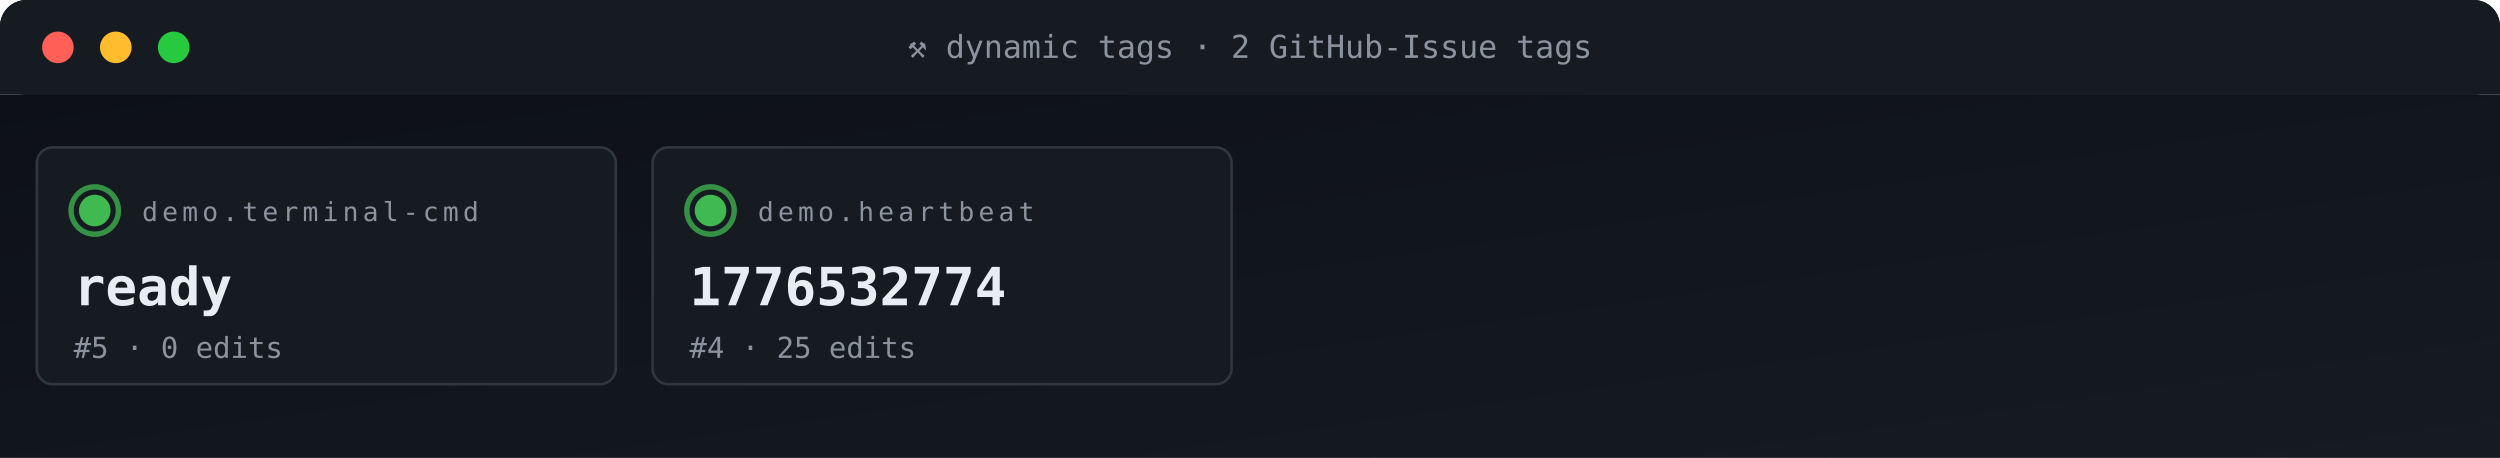
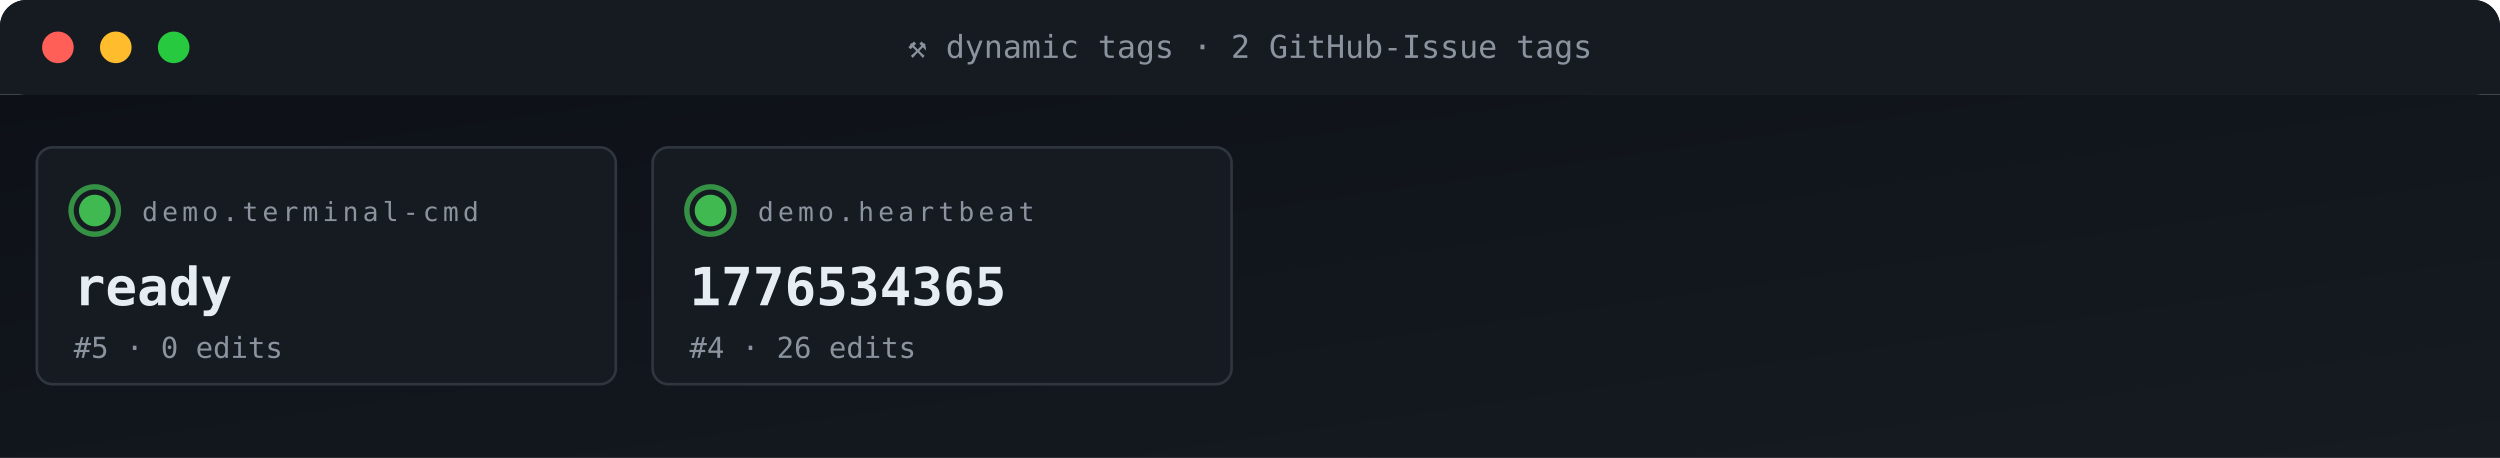
<svg xmlns="http://www.w3.org/2000/svg" viewBox="0 0 950 174" width="950" height="174" role="img" aria-label="ACG tag grid">
  <defs>
    <linearGradient id="gBg" x1="0" x2="1" y1="0" y2="1">
      <stop offset="0" stop-color="#0d1117" />
      <stop offset="1" stop-color="#161b22" />
    </linearGradient>
    <style>
      .t{font-family:'SFMono-Regular',Consolas,monospace}
      .lb{fill:#8b949e;font-size:10px;text-transform:uppercase;letter-spacing:1.6px}
      .va{fill:#e6edf3;font-size:20px;font-weight:700}
      .vs{fill:#e6edf3;font-size:14px;font-weight:600}
      .lo{fill:#79c0ff;font-size:11px}
      .sub{fill:#8b949e;font-size:11px}
      .g{fill:#3fb950} .a{fill:#e3b341} .r{fill:#f85149}
      .p{fill:#a371f7} .o{fill:#f0883e}
      .pulse{animation:plz 1.8s ease-out infinite}
      @keyframes plz{
        0%{transform:scale(1);opacity:.85}
        45%{transform:scale(1.35);opacity:.3}
        100%{transform:scale(1.8);opacity:0}
      }
      .spin{animation:sp 4s linear infinite;transform-origin:center}
      @keyframes sp{from{transform:rotate(0)}to{transform:rotate(360deg)}}
    </style>
  </defs>
  <rect width="950" height="36" rx="10" fill="url(#gBg)" />
  <rect x="0" y="0" width="950" height="36" rx="10" fill="#161b22" />
  <rect x="0" y="26" width="950" height="10" fill="#161b22" />
  <circle cx="22" cy="18" r="6" fill="#ff5f56" />
  <circle cx="44" cy="18" r="6" fill="#ffbd2e" />
  <circle cx="66" cy="18" r="6" fill="#27c93f" />
  <text x="475" y="22" text-anchor="middle" class="t" font-size="12" fill="#8b949e">⚒ dynamic tags · 2 GitHub-Issue tags</text>
  <rect y="36" width="950" height="138" fill="url(#gBg)" />
  <rect x="14" y="56" width="220" height="90" rx="6" fill="#161b22" stroke="#30363d" stroke-width="1" />
  <g style="transform-origin:36px 80px">
    <circle cx="36" cy="80" r="9" fill="none" stroke="#3fb950" stroke-width="2" opacity=".5" class="pulse" />
    <circle cx="36" cy="80" r="9" fill="none" stroke="#3fb950" stroke-width="2" opacity=".5" class="pulse" style="animation-delay:.6s" />
  </g>
  <circle cx="36" cy="80" r="6" class="g" />
  <text x="54" y="84" class="t lb">demo.terminal-cmd</text>
  <text x="28" y="116" class="t va">ready</text>
  <text x="28" y="136" class="t sub">#5 · 0 edits</text>
  <rect x="248" y="56" width="220" height="90" rx="6" fill="#161b22" stroke="#30363d" stroke-width="1" />
  <g style="transform-origin:270px 80px">
    <circle cx="270" cy="80" r="9" fill="none" stroke="#3fb950" stroke-width="2" opacity=".5" class="pulse" />
    <circle cx="270" cy="80" r="9" fill="none" stroke="#3fb950" stroke-width="2" opacity=".5" class="pulse" style="animation-delay:.6s" />
  </g>
  <circle cx="270" cy="80" r="6" class="g" />
  <text x="288" y="84" class="t lb">demo.heartbeat</text>
-   <text x="262" y="116" class="t va">1776532774</text>
-   <text x="262" y="136" class="t sub">#4 · 25 edits</text>
+   <text x="262" y="116" class="t va">1776534365</text>
+   <text x="262" y="136" class="t sub">#4 · 26 edits</text>
</svg>
